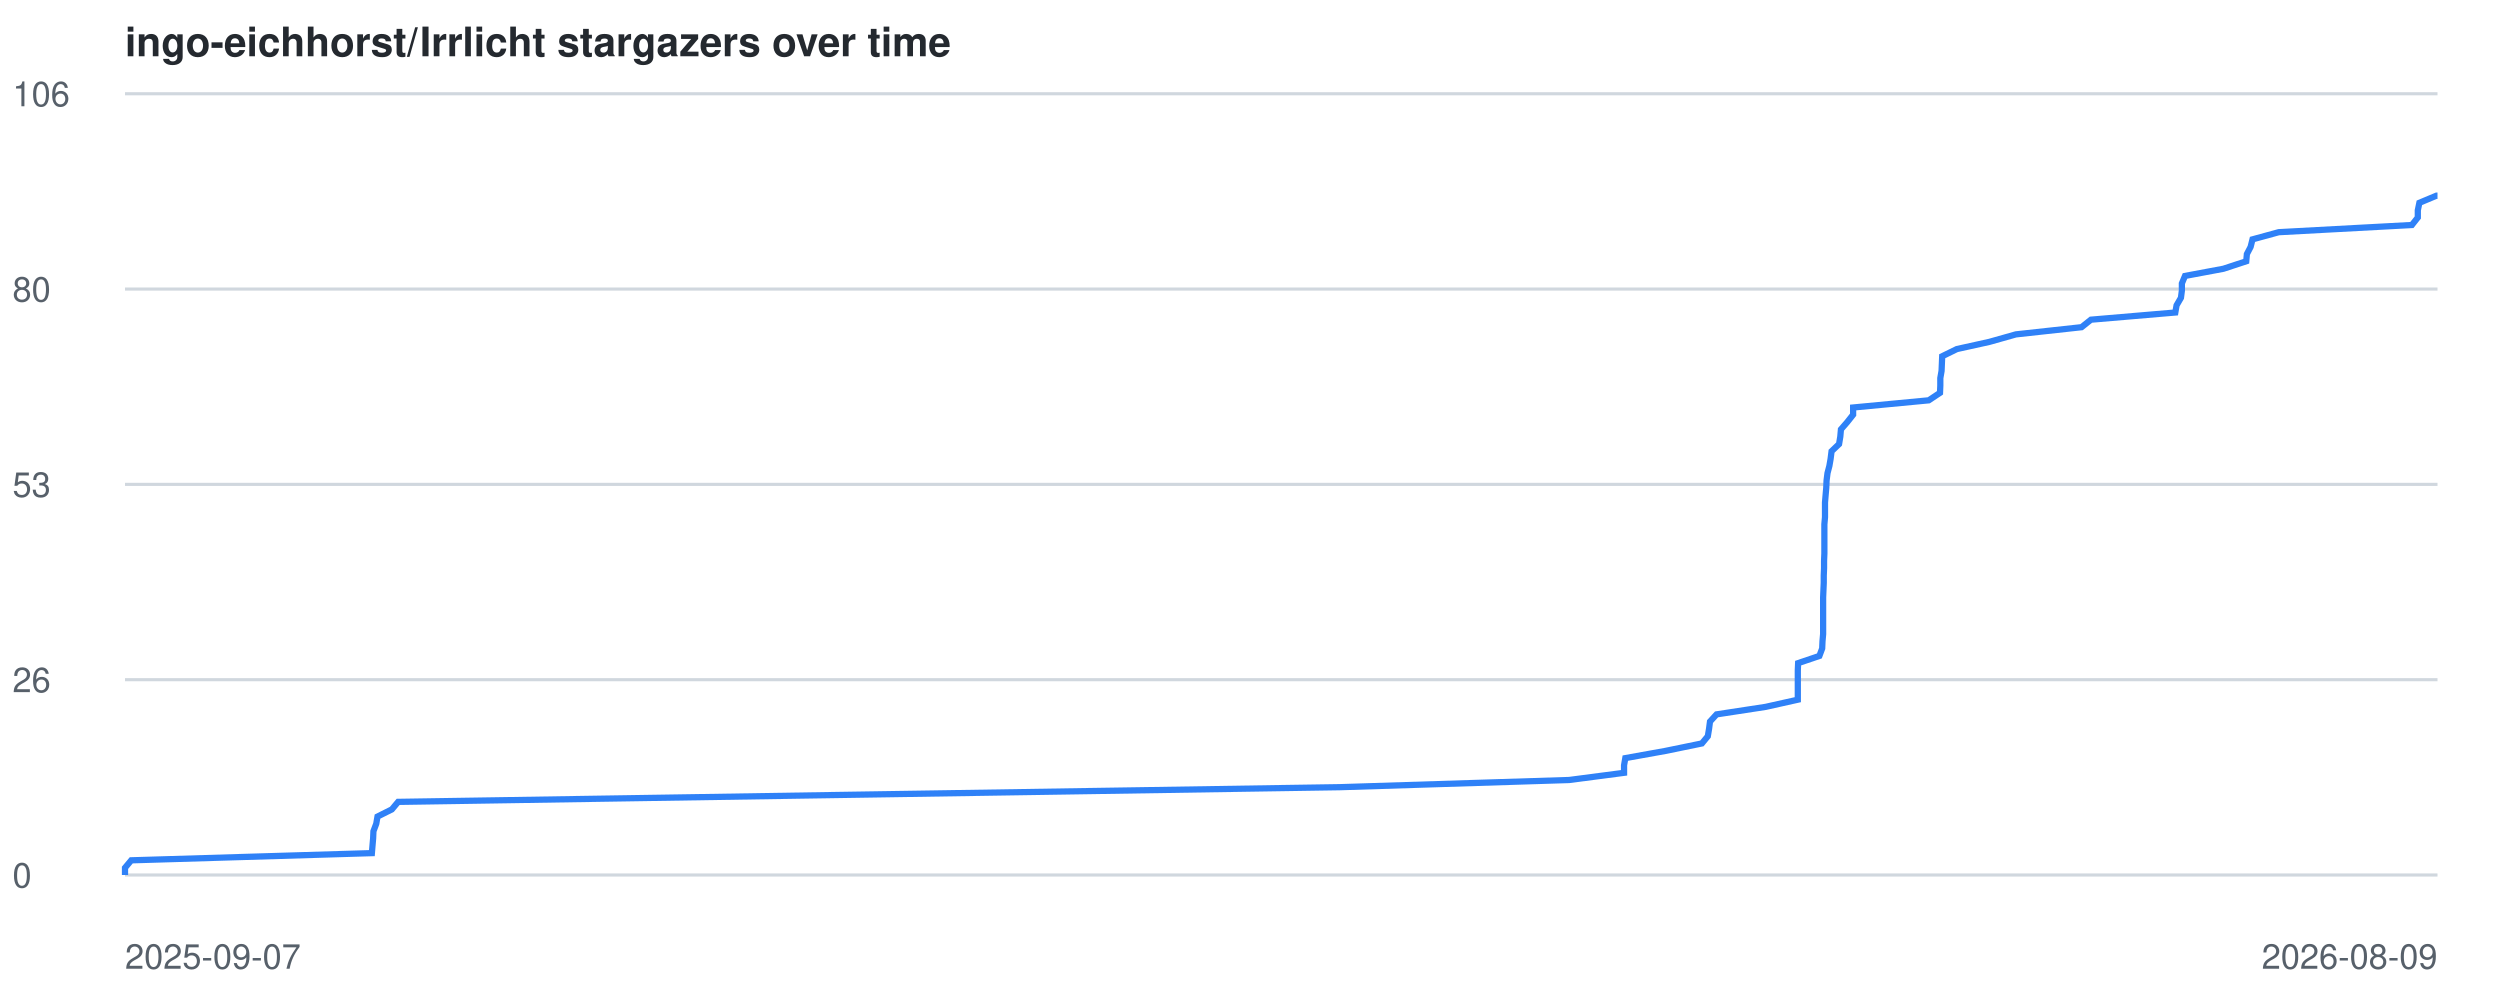
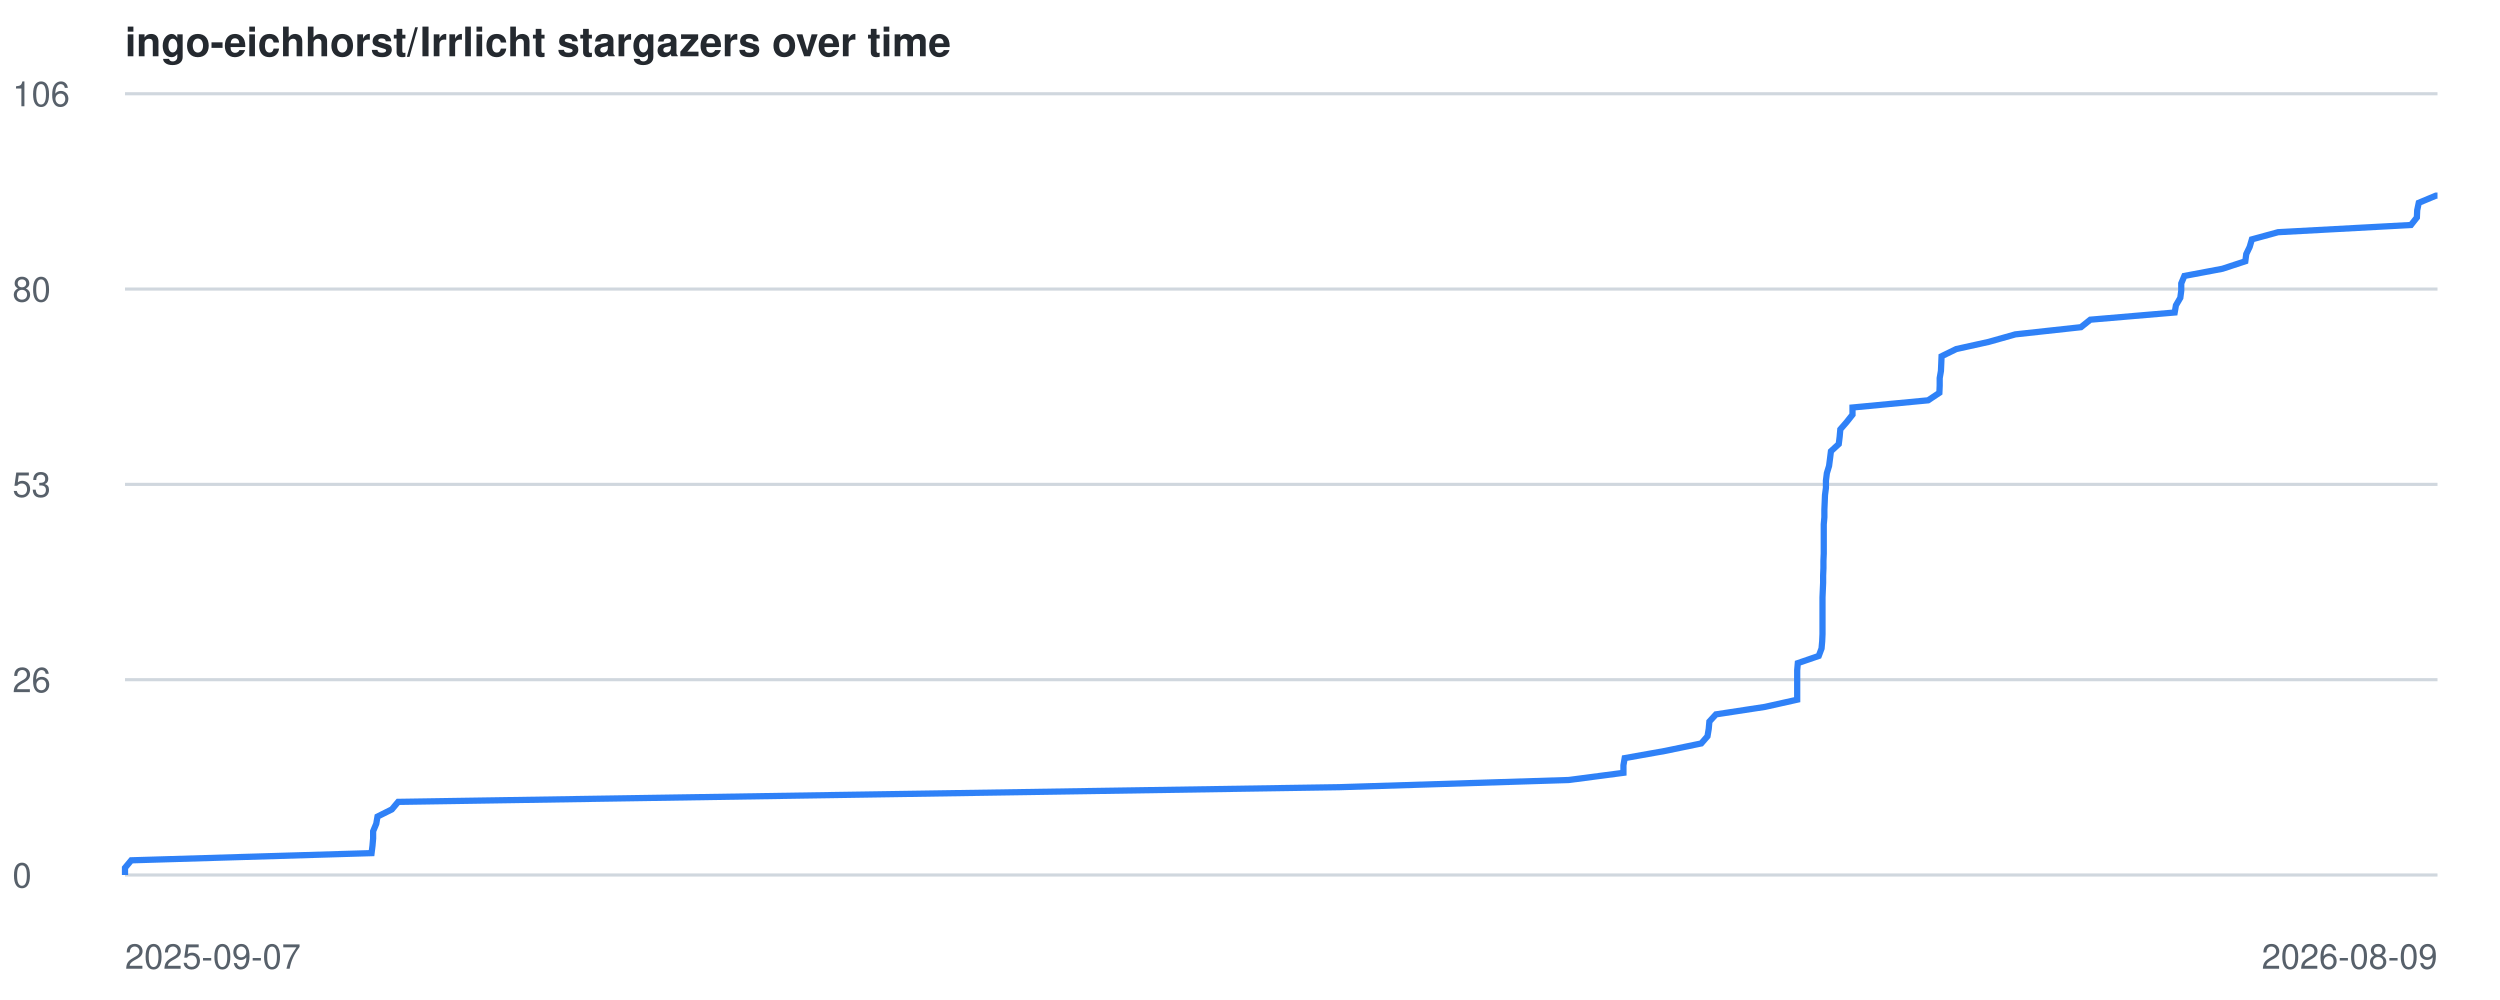
<svg xmlns="http://www.w3.org/2000/svg" viewBox="0 0 800 320" font-family="-apple-system,BlinkMacSystemFont,Segoe UI,Helvetica,Arial,sans-serif">
  <style>
    .line { fill: none; stroke: #2f81f7; stroke-width: 2; }
    .grid { stroke: #d0d7de; stroke-width: 1; }
    .label { fill: #57606a; font-size: 11px; }
    .title { fill: #24292f; font-size: 13px; font-weight: 600; }
    @media (prefers-color-scheme: dark) {
      .grid { stroke: #30363d; }
      .label { fill: #8b949e; }
      .title { fill: #c9d1d9; }
      .line { stroke: #58a6ff; }
    }
  </style>
  <text x="40" y="18" class="title">ingo-eichhorst/Irrlicht stargazers over time</text>
  <line x1="40" y1="280.0" x2="780" y2="280.0" class="grid" />
  <text x="4" y="284.0" class="label">0</text>
  <line x1="40" y1="217.5" x2="780" y2="217.5" class="grid" />
  <text x="4" y="221.5" class="label">26</text>
  <line x1="40" y1="155.0" x2="780" y2="155.0" class="grid" />
  <text x="4" y="159.0" class="label">53</text>
  <line x1="40" y1="92.5" x2="780" y2="92.5" class="grid" />
  <text x="4" y="96.5" class="label">80</text>
  <line x1="40" y1="30.0" x2="780" y2="30.0" class="grid" />
  <text x="4" y="34.0" class="label">106</text>
  <text x="40" y="310" class="label">2025-09-07</text>
  <text x="780" y="310" text-anchor="end" class="label">2026-08-09</text>
-   <polyline points="40.0,280.0 40.0,277.7 42.0,275.3 119.0,273.0 119.2,270.6 119.4,268.3 119.5,266.0 120.4,263.6 120.8,261.3 125.4,259.0 127.4,256.6 274.2,254.3 428.7,251.9 502.1,249.6 519.7,247.3 519.7,244.9 520.1,242.6 532.9,240.3 544.6,237.9 546.5,235.6 546.9,233.2 547.2,230.9 549.3,228.6 565.0,226.2 575.3,223.9 575.3,221.6 575.3,219.2 575.3,216.9 575.3,214.5 575.4,212.2 582.2,209.9 583.1,207.5 583.2,205.2 583.4,202.9 583.4,200.5 583.4,198.2 583.4,195.8 583.4,193.5 583.4,191.2 583.5,188.8 583.6,186.5 583.6,184.2 583.7,181.8 583.7,179.5 583.8,177.1 583.8,174.8 583.8,172.5 583.8,170.1 583.8,167.8 584.0,165.5 584.0,163.1 584.0,160.8 584.2,158.4 584.4,156.1 584.5,153.8 584.8,151.4 585.4,149.1 585.8,146.8 586.1,144.4 588.5,142.1 588.9,139.7 589.1,137.4 591.1,135.1 593.0,132.7 593.0,130.4 617.2,128.1 620.8,125.7 620.9,123.4 620.9,121.0 621.3,118.7 621.4,116.4 621.5,114.0 626.2,111.7 636.6,109.4 645.1,107.0 666.1,104.7 669.1,102.3 696.1,100.0 696.5,97.7 697.9,95.3 698.2,93.0 698.2,90.7 699.2,88.3 711.5,86.0 718.8,83.6 719.0,81.3 720.2,79.0 720.8,76.6 729.2,74.3 771.8,72.0 773.7,69.6 773.7,67.3 774.2,64.9 779.7,62.6 780.0,62.6" class="line" />
+   <polyline points="40.0,280.0 40.0,277.7 42.0,275.3 118.9,273.0 119.2,270.6 119.4,268.3 119.4,266.0 120.4,263.6 120.8,261.3 125.4,259.0 127.4,256.6 274.1,254.3 428.6,251.9 502.0,249.6 519.5,247.3 519.5,244.9 519.9,242.6 532.8,240.3 544.4,237.9 546.4,235.6 546.8,233.2 547.0,230.9 549.1,228.6 564.8,226.2 575.1,223.9 575.1,221.6 575.1,219.2 575.1,216.9 575.1,214.5 575.3,212.2 582.0,209.9 582.9,207.5 583.1,205.2 583.2,202.9 583.2,200.5 583.2,198.2 583.2,195.8 583.2,193.5 583.2,191.2 583.3,188.8 583.4,186.5 583.4,184.2 583.5,181.8 583.5,179.5 583.6,177.1 583.6,174.8 583.6,172.5 583.6,170.1 583.6,167.8 583.8,165.5 583.8,163.1 583.9,160.8 584.0,158.4 584.3,156.1 584.3,153.8 584.6,151.4 585.3,149.1 585.6,146.8 585.9,144.4 588.4,142.1 588.7,139.7 588.9,137.4 590.9,135.1 592.8,132.7 592.8,130.4 617.0,128.1 620.6,125.7 620.7,123.4 620.7,121.0 621.1,118.7 621.2,116.4 621.3,114.0 626.0,111.7 636.4,109.4 644.9,107.0 665.9,104.7 668.9,102.3 695.9,100.0 696.3,97.7 697.7,95.3 698.0,93.0 698.0,90.7 699.0,88.3 711.2,86.0 718.5,83.6 718.8,81.3 719.9,79.0 720.6,76.6 729.0,74.3 771.5,72.0 773.4,69.6 773.5,67.3 774.0,64.9 779.5,62.6 780.0,62.6" class="line" />
</svg>
